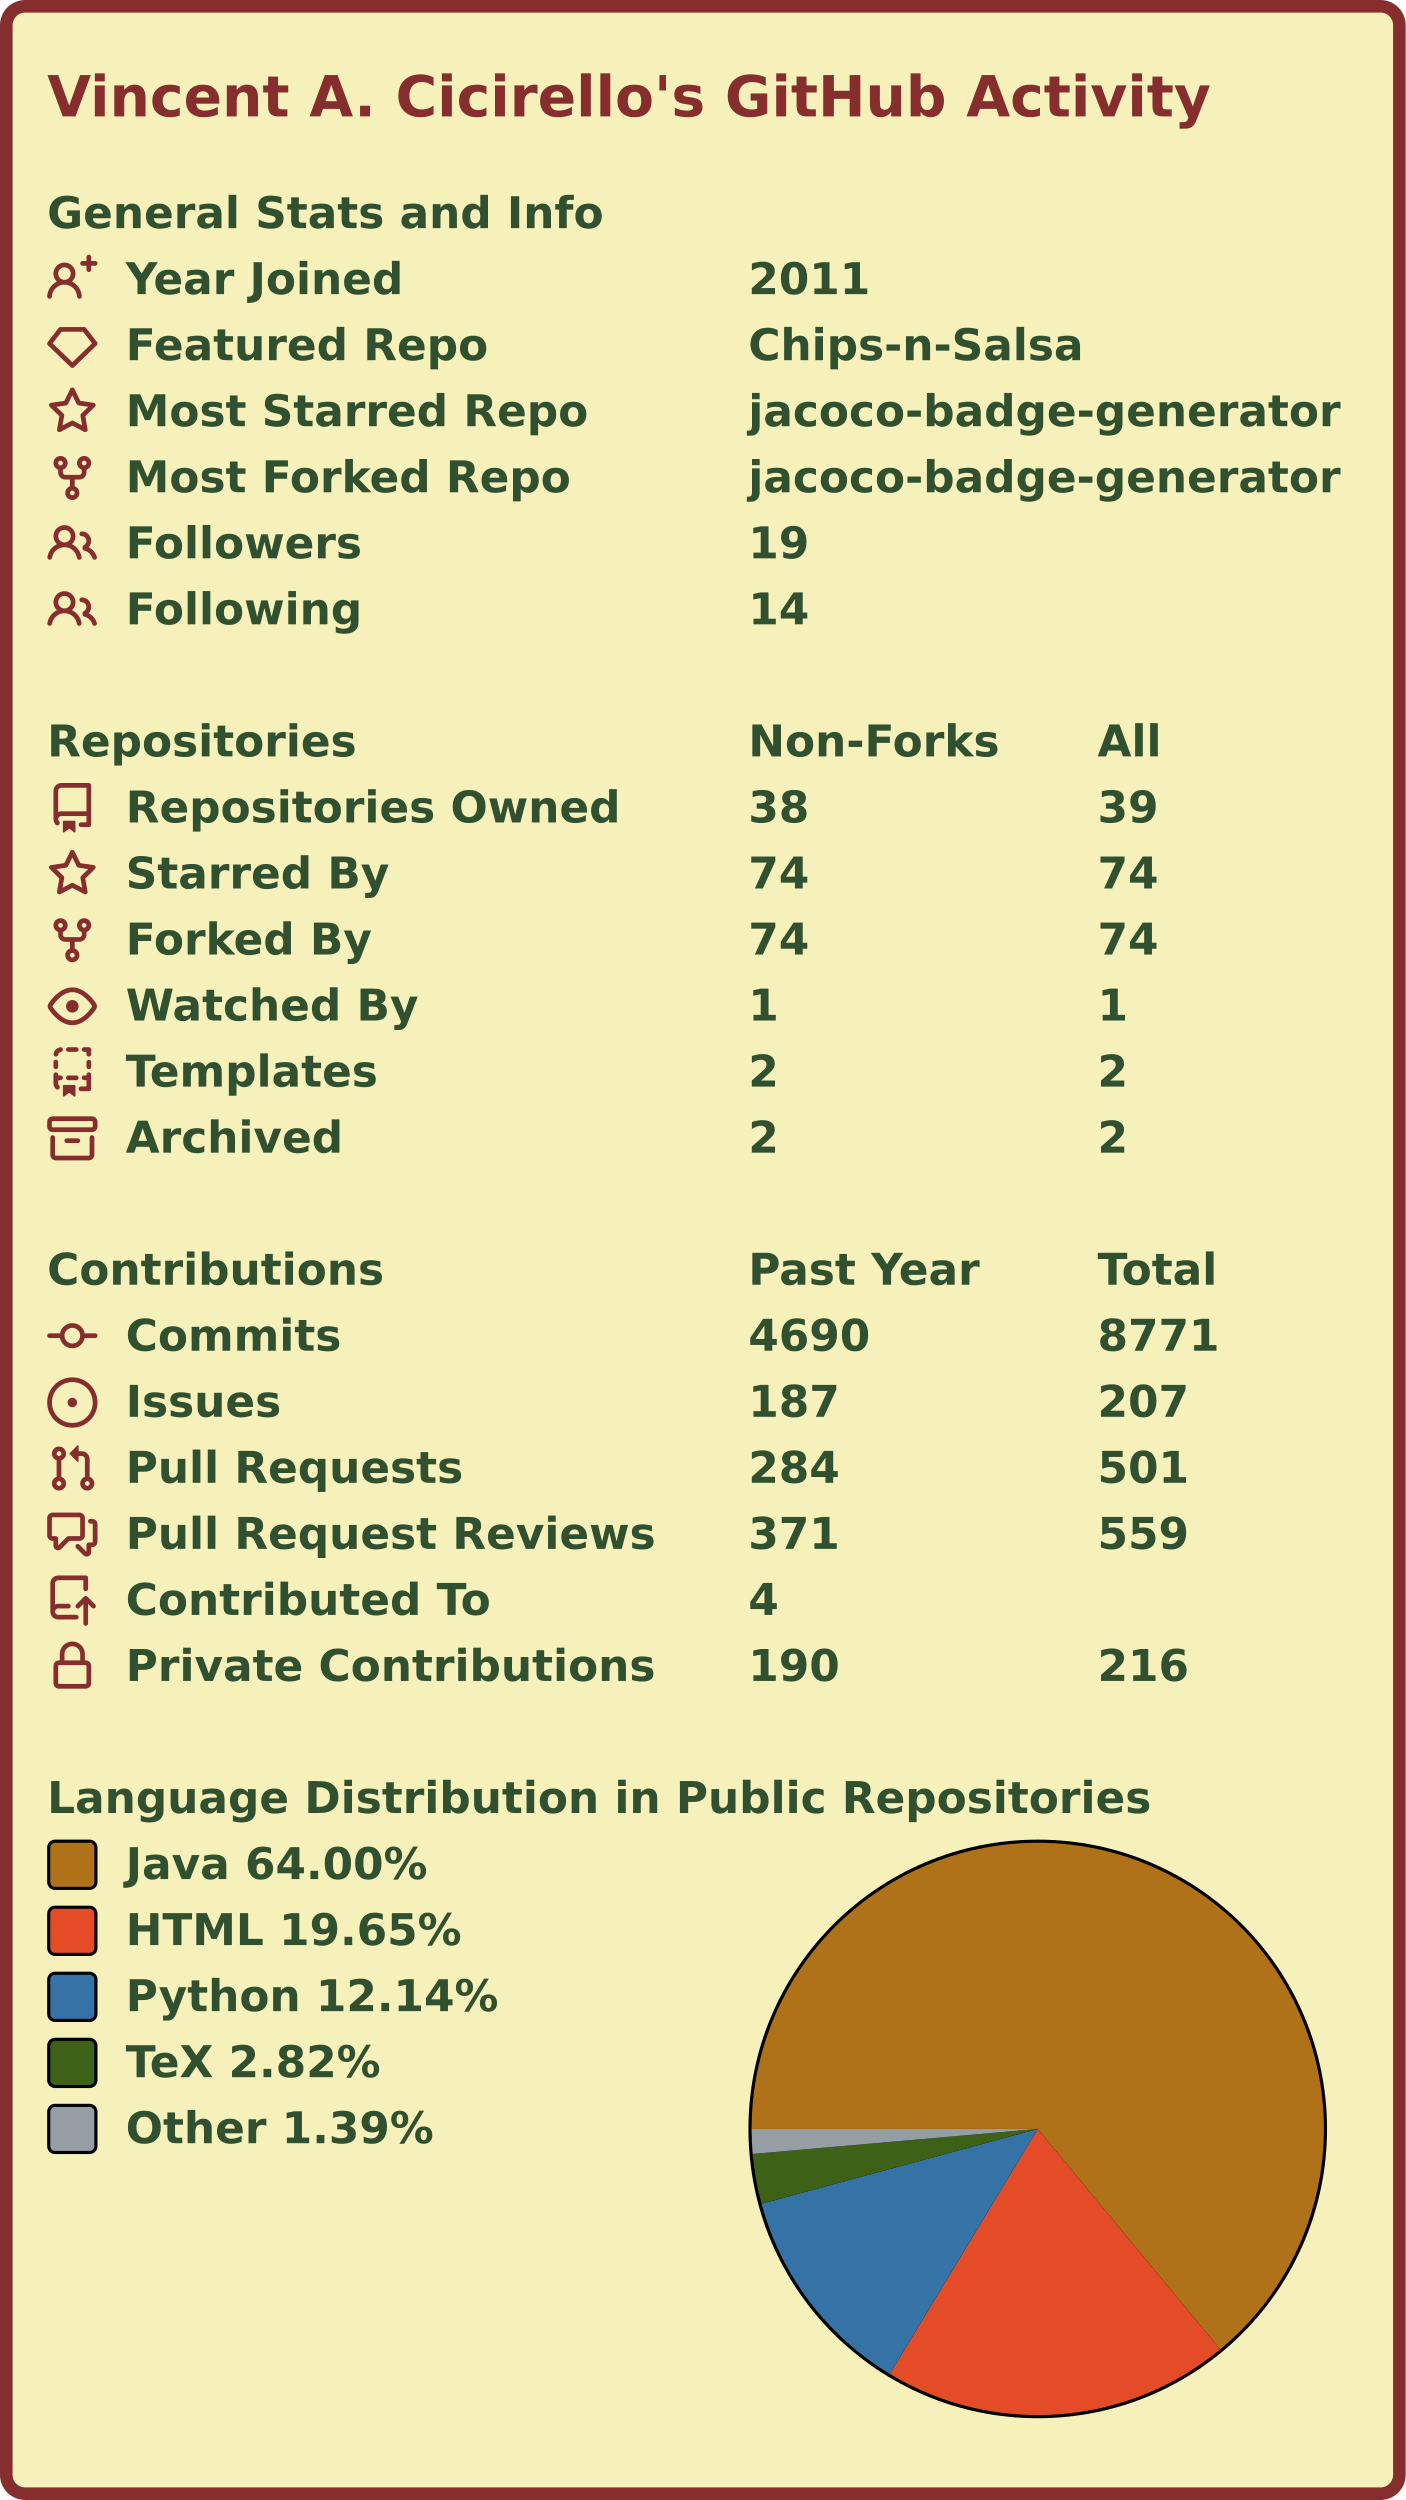
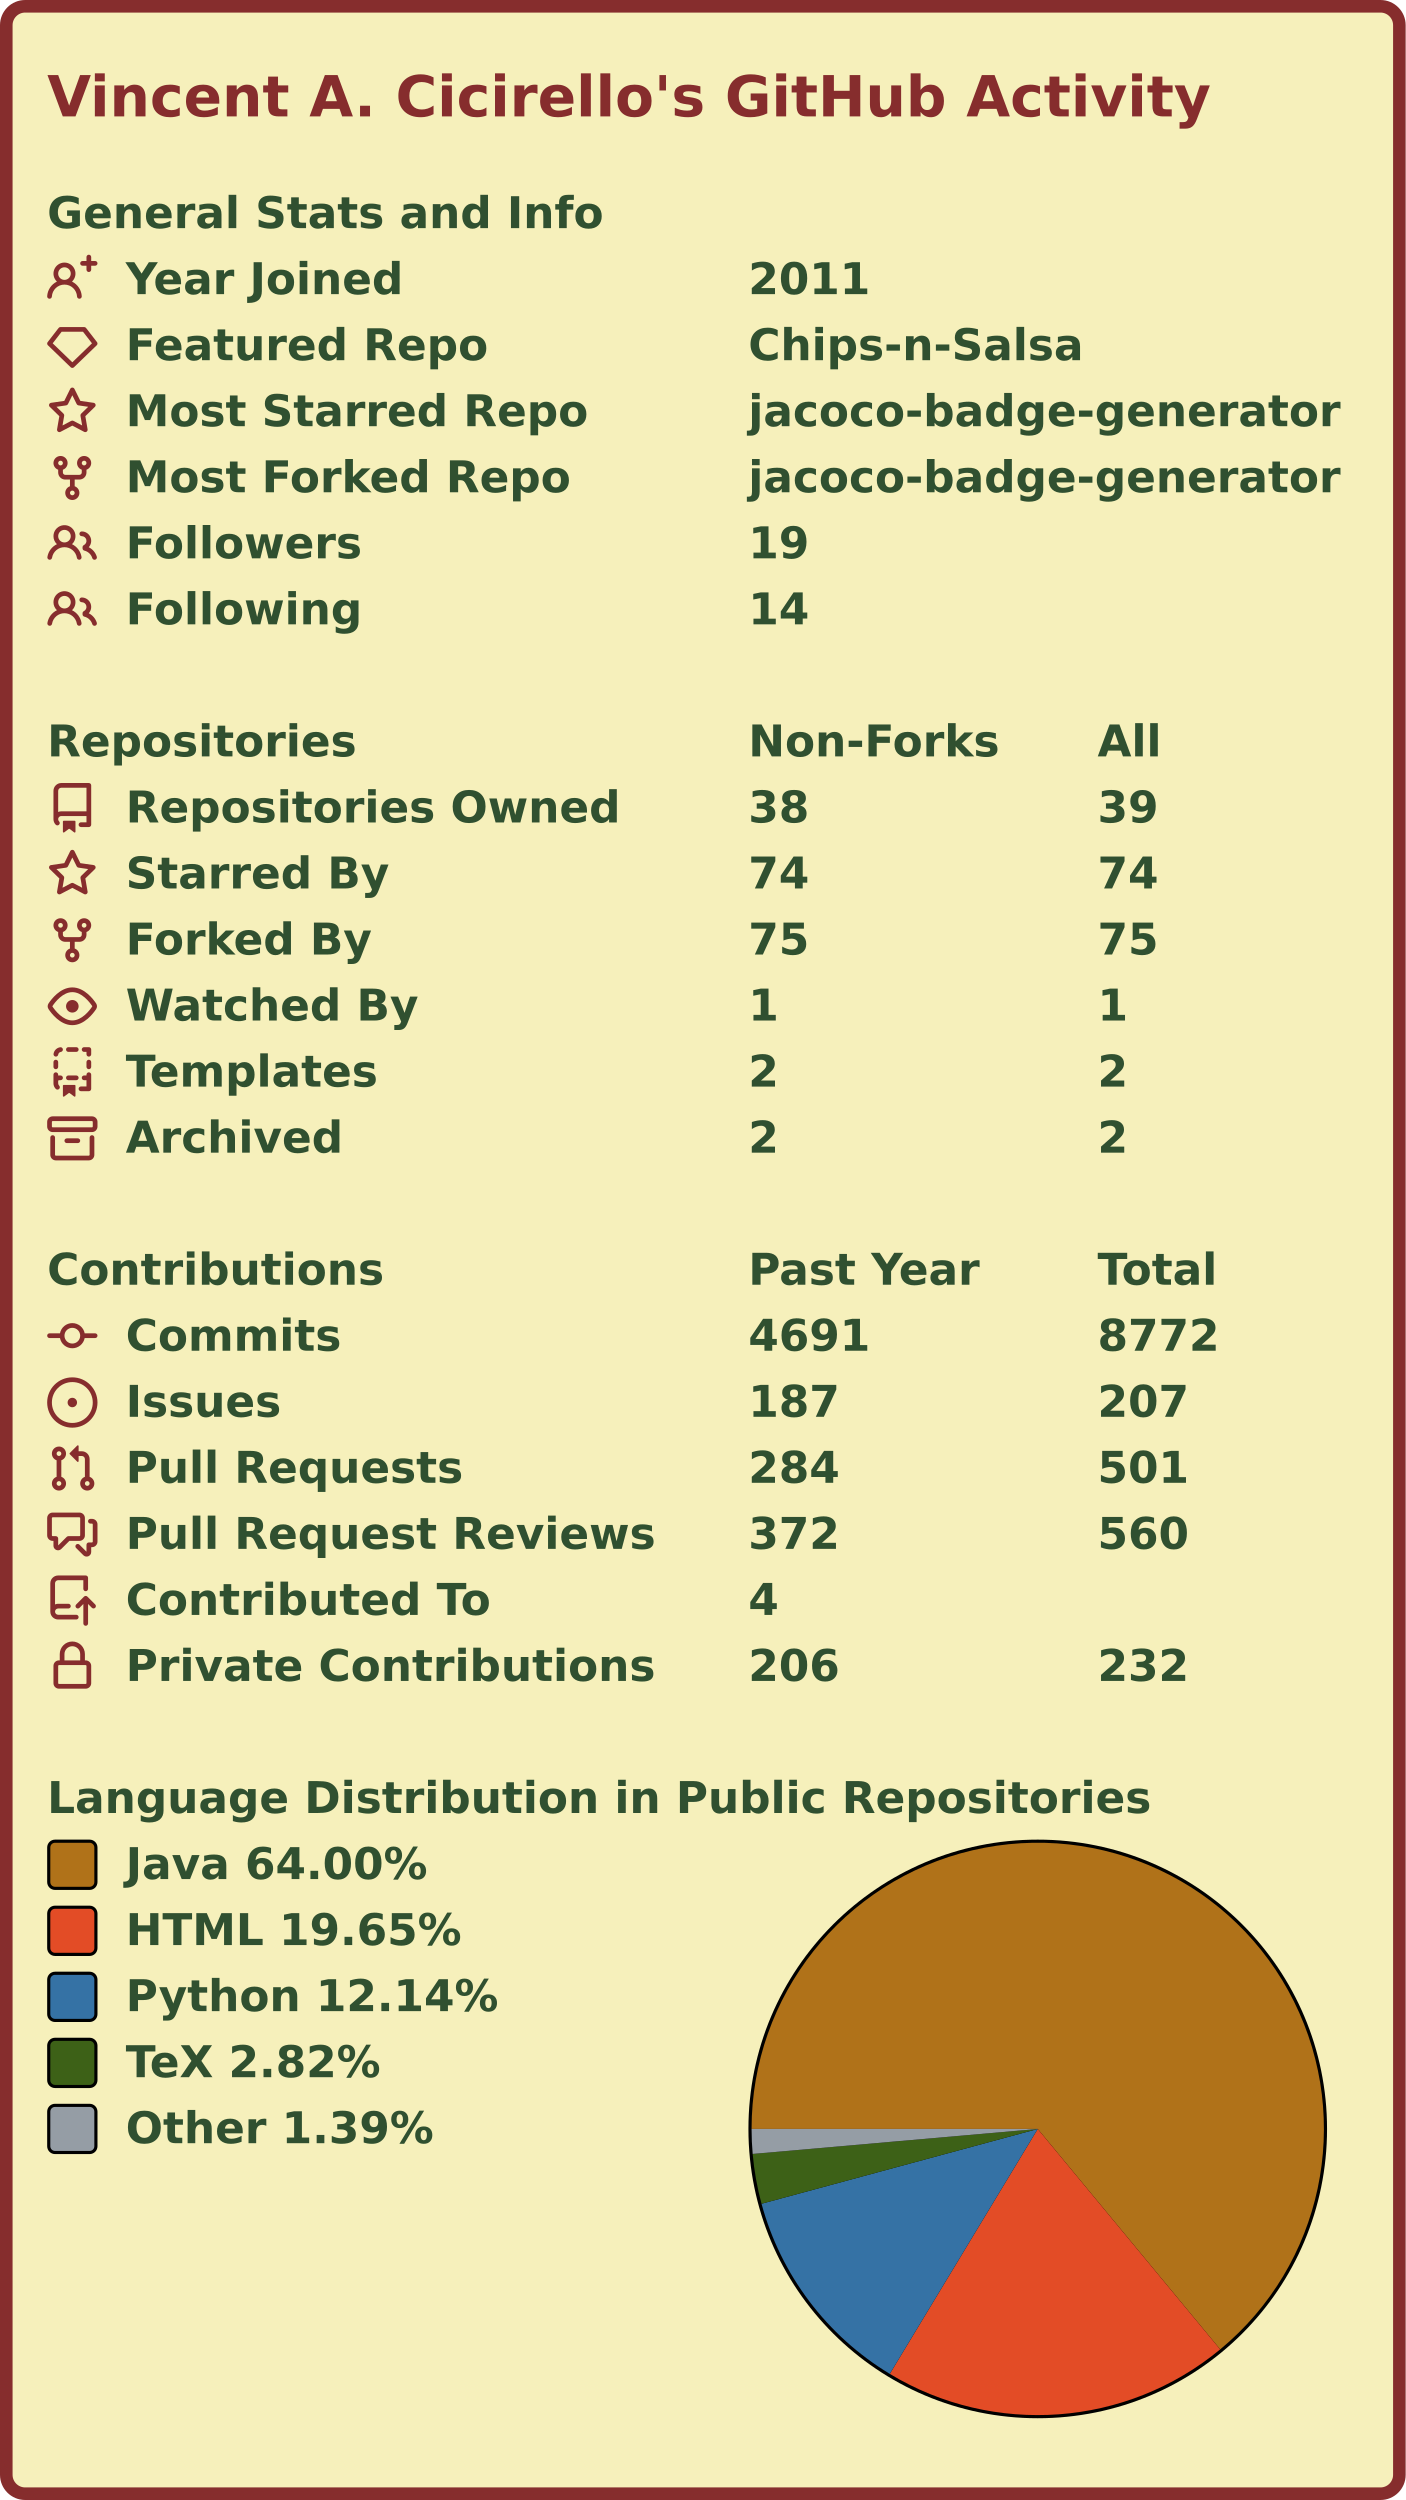
<svg xmlns="http://www.w3.org/2000/svg" width="447" height="795" viewBox="0 0 447 795" lang="en" xml:lang="en">
  <rect x="2" y="2" stroke-width="4" rx="6" width="443" height="791" stroke="#862d2d" fill="#f6f0bb" />
  <g font-weight="600" font-size="110pt" font-family="Verdana,Geneva,DejaVu Sans,sans-serif" text-rendering="geometricPrecision">
    <text x="122" y="301" lengthAdjust="spacingAndGlyphs" textLength="2985" transform="scale(0.123)" fill="#862d2d">Vincent A. Cicirello's GitHub Activity</text>
    <g transform="translate(0, 60)" fill="#305030">
      <g transform="translate(15, 0)">
        <g transform="scale(0.095)">
          <text x="0" y="132" textLength="1851" lengthAdjust="spacingAndGlyphs">General Stats and Info</text>
        </g>
      </g>
      <g transform="translate(15, 21)">
        <path fill="#862d2d" fill-rule="evenodd" d="M13.25 0a.75.75 0 01.75.75V2h1.25a.75.75 0 010 1.5H14v1.25a.75.75 0 01-1.5 0V3.5h-1.25a.75.75 0 010-1.5h1.25V.75a.75.75 0 01.75-.75zM5.5 4a2 2 0 100 4 2 2 0 000-4zm2.4 4.548a3.5 3.5 0 10-4.799 0 5.527 5.527 0 00-3.1 4.66.75.75 0 101.498.085A4.01 4.01 0 015.5 9.5a4.01 4.01 0 014.001 3.793.75.75 0 101.498-.086 5.527 5.527 0 00-3.1-4.659z" />
        <g transform="scale(0.095)">
          <text lengthAdjust="spacingAndGlyphs" textLength="932" x="263" y="132">Year Joined</text>
          <text lengthAdjust="spacingAndGlyphs" textLength="420" x="2347" y="132">2011</text>
        </g>
      </g>
      <g transform="translate(15, 42)">
        <path fill="#862d2d" fill-rule="evenodd" d="M3.637 2.291A.75.75 0 014.23 2h7.54a.75.75 0 01.593.291l3.48 4.5a.75.75 0 01-.072.999l-7.25 7a.75.75 0 01-1.042 0l-7.25-7a.75.75 0 01-.072-.999l3.48-4.5zM4.598 3.5L1.754 7.177 8 13.207l6.246-6.03L11.402 3.5H4.598z" />
        <g transform="scale(0.095)">
          <text lengthAdjust="spacingAndGlyphs" textLength="1215" x="263" y="132">Featured Repo</text>
          <text lengthAdjust="spacingAndGlyphs" textLength="1120" x="2347" y="132">Chips-n-Salsa</text>
        </g>
      </g>
      <g transform="translate(15, 63)">
        <path fill="#862d2d" fill-rule="evenodd" d="M8 .25a.75.75 0 01.673.418l1.882 3.815 4.21.612a.75.75 0 01.416 1.279l-3.046 2.97.719 4.192a.75.75 0 01-1.088.791L8 12.347l-3.766 1.98a.75.75 0 01-1.088-.79l.72-4.194L.818 6.374a.75.75 0 01.416-1.28l4.21-.611L7.327.668A.75.75 0 018 .25zm0 2.445L6.615 5.5a.75.75 0 01-.564.41l-3.097.45 2.24 2.184a.75.75 0 01.216.664l-.528 3.084 2.769-1.456a.75.75 0 01.698 0l2.77 1.456-.53-3.084a.75.75 0 01.216-.664l2.24-2.183-3.096-.45a.75.75 0 01-.564-.41L8 2.694v.001z" />
        <g transform="scale(0.095)">
          <text lengthAdjust="spacingAndGlyphs" textLength="1532" x="263" y="132">Most Starred Repo</text>
          <text lengthAdjust="spacingAndGlyphs" textLength="1986" x="2347" y="132">jacoco-badge-generator</text>
        </g>
      </g>
      <g transform="translate(15, 84)">
        <path fill="#862d2d" fill-rule="evenodd" d="M5 3.25a.75.75 0 11-1.5 0 .75.75 0 011.5 0zm0 2.122a2.25 2.25 0 10-1.5 0v.878A2.25 2.25 0 005.75 8.5h1.5v2.128a2.251 2.251 0 101.5 0V8.5h1.5a2.25 2.25 0 002.25-2.25v-.878a2.25 2.25 0 10-1.5 0v.878a.75.75 0 01-.75.75h-4.5A.75.75 0 015 6.25v-.878zm3.75 7.378a.75.75 0 11-1.5 0 .75.75 0 011.5 0zm3-8.75a.75.75 0 100-1.5.75.75 0 000 1.5z" />
        <g transform="scale(0.095)">
          <text lengthAdjust="spacingAndGlyphs" textLength="1485" x="263" y="132">Most Forked Repo</text>
          <text lengthAdjust="spacingAndGlyphs" textLength="1986" x="2347" y="132">jacoco-badge-generator</text>
        </g>
      </g>
      <g transform="translate(15, 105)">
        <path fill="#862d2d" fill-rule="evenodd" d="M5.5 3.5a2 2 0 100 4 2 2 0 000-4zM2 5.5a3.5 3.5 0 115.898 2.549 5.507 5.507 0 013.034 4.084.75.75 0 11-1.482.235 4.001 4.001 0 00-7.9 0 .75.75 0 01-1.482-.236A5.507 5.507 0 013.102 8.05 3.49 3.49 0 012 5.5zM11 4a.75.75 0 100 1.5 1.5 1.5 0 01.666 2.844.75.75 0 00-.416.672v.352a.75.75 0 00.574.73c1.2.289 2.162 1.2 2.522 2.372a.75.75 0 101.434-.44 5.01 5.01 0 00-2.56-3.012A3 3 0 0011 4z" />
        <g transform="scale(0.095)">
          <text lengthAdjust="spacingAndGlyphs" textLength="778" x="263" y="132">Followers</text>
          <text lengthAdjust="spacingAndGlyphs" textLength="210" x="2347" y="132">19</text>
        </g>
      </g>
      <g transform="translate(15, 126)">
        <path fill="#862d2d" fill-rule="evenodd" d="M5.5 3.5a2 2 0 100 4 2 2 0 000-4zM2 5.5a3.5 3.5 0 115.898 2.549 5.507 5.507 0 013.034 4.084.75.75 0 11-1.482.235 4.001 4.001 0 00-7.9 0 .75.75 0 01-1.482-.236A5.507 5.507 0 013.102 8.05 3.49 3.49 0 012 5.5zM11 4a.75.75 0 100 1.5 1.5 1.5 0 01.666 2.844.75.75 0 00-.416.672v.352a.75.75 0 00.574.73c1.2.289 2.162 1.2 2.522 2.372a.75.75 0 101.434-.44 5.01 5.01 0 00-2.56-3.012A3 3 0 0011 4z" />
        <g transform="scale(0.095)">
          <text lengthAdjust="spacingAndGlyphs" textLength="780" x="263" y="132">Following</text>
          <text lengthAdjust="spacingAndGlyphs" textLength="210" x="2347" y="132">14</text>
        </g>
      </g>
    </g>
    <g transform="translate(0, 228)" fill="#305030">
      <g transform="translate(15, 0)">
        <g transform="scale(0.095)">
          <text x="0" y="132" textLength="1020" lengthAdjust="spacingAndGlyphs">Repositories</text>
          <text x="2347" y="132" textLength="832" lengthAdjust="spacingAndGlyphs">Non-Forks</text>
          <text x="3516" y="132" textLength="206" lengthAdjust="spacingAndGlyphs">All</text>
        </g>
      </g>
      <g transform="translate(15, 21)">
        <path fill="#862d2d" fill-rule="evenodd" d="M2 2.5A2.5 2.5 0 014.5 0h8.75a.75.75 0 01.75.75v12.5a.75.75 0 01-.75.75h-2.5a.75.75 0 110-1.5h1.75v-2h-8a1 1 0 00-.714 1.7.75.75 0 01-1.072 1.05A2.495 2.495 0 012 11.5v-9zm10.5-1V9h-8c-.356 0-.694.074-1 .208V2.5a1 1 0 011-1h8zM5 12.25v3.25a.25.25 0 00.4.2l1.45-1.087a.25.25 0 01.3 0L8.6 15.7a.25.25 0 00.4-.2v-3.25a.25.25 0 00-.25-.25h-3.5a.25.25 0 00-.25.25z" />
        <g transform="scale(0.095)">
          <text lengthAdjust="spacingAndGlyphs" textLength="1650" x="263" y="132">Repositories Owned</text>
          <text lengthAdjust="spacingAndGlyphs" textLength="210" x="2347" y="132">38</text>
          <text lengthAdjust="spacingAndGlyphs" textLength="210" x="3516" y="132">39</text>
        </g>
      </g>
      <g transform="translate(15, 42)">
        <path fill="#862d2d" fill-rule="evenodd" d="M8 .25a.75.75 0 01.673.418l1.882 3.815 4.21.612a.75.75 0 01.416 1.279l-3.046 2.97.719 4.192a.75.75 0 01-1.088.791L8 12.347l-3.766 1.98a.75.75 0 01-1.088-.79l.72-4.194L.818 6.374a.75.75 0 01.416-1.28l4.21-.611L7.327.668A.75.75 0 018 .25zm0 2.445L6.615 5.5a.75.75 0 01-.564.41l-3.097.45 2.24 2.184a.75.75 0 01.216.664l-.528 3.084 2.769-1.456a.75.75 0 01.698 0l2.77 1.456-.53-3.084a.75.75 0 01.216-.664l2.24-2.183-3.096-.45a.75.75 0 01-.564-.41L8 2.694v.001z" />
        <g transform="scale(0.095)">
          <text lengthAdjust="spacingAndGlyphs" textLength="874" x="263" y="132">Starred By</text>
          <text lengthAdjust="spacingAndGlyphs" textLength="210" x="2347" y="132">74</text>
          <text lengthAdjust="spacingAndGlyphs" textLength="210" x="3516" y="132">74</text>
        </g>
      </g>
      <g transform="translate(15, 63)">
        <path fill="#862d2d" fill-rule="evenodd" d="M5 3.25a.75.75 0 11-1.5 0 .75.75 0 011.5 0zm0 2.122a2.25 2.25 0 10-1.5 0v.878A2.25 2.25 0 005.75 8.5h1.5v2.128a2.251 2.251 0 101.5 0V8.5h1.5a2.25 2.25 0 002.25-2.25v-.878a2.25 2.25 0 10-1.5 0v.878a.75.75 0 01-.75.75h-4.5A.75.75 0 015 6.25v-.878zm3.75 7.378a.75.75 0 11-1.5 0 .75.75 0 011.5 0zm3-8.75a.75.75 0 100-1.5.75.75 0 000 1.5z" />
        <g transform="scale(0.095)">
          <text lengthAdjust="spacingAndGlyphs" textLength="828" x="263" y="132">Forked By</text>
-           <text lengthAdjust="spacingAndGlyphs" textLength="210" x="2347" y="132">74</text>
-           <text lengthAdjust="spacingAndGlyphs" textLength="210" x="3516" y="132">74</text>
+           <text lengthAdjust="spacingAndGlyphs" textLength="210" x="2347" y="132">75</text>
+           <text lengthAdjust="spacingAndGlyphs" textLength="210" x="3516" y="132">75</text>
        </g>
      </g>
      <g transform="translate(15, 84)">
        <path fill="#862d2d" fill-rule="evenodd" d="M1.679 7.932c.412-.621 1.242-1.75 2.366-2.717C5.175 4.242 6.527 3.5 8 3.5c1.473 0 2.824.742 3.955 1.715 1.124.967 1.954 2.096 2.366 2.717a.119.119 0 010 .136c-.412.621-1.242 1.75-2.366 2.717C10.825 11.758 9.473 12.5 8 12.5c-1.473 0-2.824-.742-3.955-1.715C2.92 9.818 2.09 8.69 1.679 8.068a.119.119 0 010-.136zM8 2c-1.981 0-3.67.992-4.933 2.078C1.797 5.169.88 6.423.43 7.1a1.619 1.619 0 000 1.798c.45.678 1.367 1.932 2.637 3.024C4.329 13.008 6.019 14 8 14c1.981 0 3.67-.992 4.933-2.078 1.27-1.091 2.187-2.345 2.637-3.023a1.619 1.619 0 000-1.798c-.45-.678-1.367-1.932-2.637-3.023C11.671 2.992 9.981 2 8 2zm0 8a2 2 0 100-4 2 2 0 000 4z" />
        <g transform="scale(0.095)">
          <text lengthAdjust="spacingAndGlyphs" textLength="993" x="263" y="132">Watched By</text>
          <text lengthAdjust="spacingAndGlyphs" textLength="105" x="2347" y="132">1</text>
          <text lengthAdjust="spacingAndGlyphs" textLength="105" x="3516" y="132">1</text>
        </g>
      </g>
      <g transform="translate(15, 105)">
        <path fill="#862d2d" fill-rule="evenodd" d="M6 .75A.75.75 0 016.75 0h2.5a.75.75 0 010 1.5h-2.5A.75.75 0 016 .75zm5 0a.75.75 0 01.75-.75h1.5a.75.75 0 01.75.75v1.5a.75.75 0 01-1.5 0V1.5h-.75A.75.75 0 0111 .75zM4.992.662a.75.75 0 01-.636.848c-.436.063-.783.41-.846.846a.75.75 0 01-1.485-.212A2.501 2.501 0 014.144.025a.75.75 0 01.848.637zM2.75 4a.75.75 0 01.75.75v1.5a.75.75 0 01-1.5 0v-1.5A.75.75 0 012.75 4zm10.5 0a.75.75 0 01.75.75v1.5a.75.75 0 01-1.5 0v-1.5a.75.75 0 01.75-.75zM2.75 8a.75.75 0 01.75.75v.268A1.72 1.72 0 013.75 9h.5a.75.75 0 010 1.5h-.5a.25.25 0 00-.25.25v.75c0 .28.114.532.3.714a.75.75 0 01-1.05 1.072A2.495 2.495 0 012 11.5V8.75A.75.75 0 012.75 8zm10.5 0a.75.75 0 01.75.75v4.5a.75.75 0 01-.75.75h-2.5a.75.75 0 010-1.5h1.75v-2h-.75a.75.75 0 010-1.5h.75v-.25a.75.75 0 01.75-.75zM6 9.75A.75.75 0 016.75 9h2.5a.75.75 0 010 1.5h-2.5A.75.75 0 016 9.75zm-1 2.5v3.25a.25.25 0 00.4.2l1.45-1.087a.25.25 0 01.3 0L8.6 15.7a.25.25 0 00.4-.2v-3.25a.25.25 0 00-.25-.25h-3.5a.25.25 0 00-.25.25z" />
        <g transform="scale(0.095)">
          <text lengthAdjust="spacingAndGlyphs" textLength="868" x="263" y="132">Templates</text>
          <text lengthAdjust="spacingAndGlyphs" textLength="105" x="2347" y="132">2</text>
          <text lengthAdjust="spacingAndGlyphs" textLength="105" x="3516" y="132">2</text>
        </g>
      </g>
      <g transform="translate(15, 126)">
        <path fill="#862d2d" fill-rule="evenodd" d="M1.75 2.5a.25.25 0 00-.25.25v1.5c0 .138.112.25.25.25h12.5a.25.25 0 00.25-.25v-1.5a.25.25 0 00-.25-.25H1.75zM0 2.75C0 1.784.784 1 1.75 1h12.5c.966 0 1.75.784 1.75 1.75v1.5A1.75 1.75 0 0114.25 6H1.75A1.75 1.75 0 010 4.25v-1.5zM1.75 7a.75.75 0 01.75.75v5.5c0 .138.112.25.25.25h10.5a.25.25 0 00.25-.25v-5.5a.75.75 0 111.5 0v5.5A1.75 1.75 0 0113.25 15H2.75A1.75 1.75 0 011 13.25v-5.5A.75.75 0 011.75 7zm4.5 1a.75.75 0 000 1.5h3.5a.75.75 0 100-1.5h-3.5z" />
        <g transform="scale(0.095)">
          <text lengthAdjust="spacingAndGlyphs" textLength="726" x="263" y="132">Archived</text>
          <text lengthAdjust="spacingAndGlyphs" textLength="105" x="2347" y="132">2</text>
          <text lengthAdjust="spacingAndGlyphs" textLength="105" x="3516" y="132">2</text>
        </g>
      </g>
    </g>
    <g transform="translate(0, 396)" fill="#305030">
      <g transform="translate(15, 0)">
        <g transform="scale(0.095)">
          <text x="0" y="132" textLength="1112" lengthAdjust="spacingAndGlyphs">Contributions</text>
          <text x="2347" y="132" textLength="774" lengthAdjust="spacingAndGlyphs">Past Year</text>
          <text x="3516" y="132" textLength="414" lengthAdjust="spacingAndGlyphs">Total</text>
        </g>
      </g>
      <g transform="translate(15, 21)">
        <path fill="#862d2d" fill-rule="evenodd" d="M10.5 7.75a2.5 2.5 0 11-5 0 2.5 2.5 0 015 0zm1.43.75a4.002 4.002 0 01-7.86 0H.75a.75.75 0 110-1.5h3.32a4.001 4.001 0 017.86 0h3.32a.75.75 0 110 1.5h-3.32z" />
        <g transform="scale(0.095)">
          <text lengthAdjust="spacingAndGlyphs" textLength="734" x="263" y="132">Commits</text>
-           <text lengthAdjust="spacingAndGlyphs" textLength="420" x="2347" y="132">4690</text>
-           <text lengthAdjust="spacingAndGlyphs" textLength="420" x="3516" y="132">8771</text>
+           <text lengthAdjust="spacingAndGlyphs" textLength="420" x="2347" y="132">4691</text>
+           <text lengthAdjust="spacingAndGlyphs" textLength="420" x="3516" y="132">8772</text>
        </g>
      </g>
      <g transform="translate(15, 42)">
        <path fill="#862d2d" d="M8 9.5a1.5 1.5 0 100-3 1.5 1.5 0 000 3z" />
        <path fill="#862d2d" fill-rule="evenodd" d="M8 0a8 8 0 100 16A8 8 0 008 0zM1.5 8a6.5 6.5 0 1113 0 6.5 6.5 0 01-13 0z" />
        <g transform="scale(0.095)">
          <text lengthAdjust="spacingAndGlyphs" textLength="512" x="263" y="132">Issues</text>
          <text lengthAdjust="spacingAndGlyphs" textLength="315" x="2347" y="132">187</text>
          <text lengthAdjust="spacingAndGlyphs" textLength="315" x="3516" y="132">207</text>
        </g>
      </g>
      <g transform="translate(15, 63)">
        <path fill="#862d2d" fill-rule="evenodd" d="M7.177 3.073L9.573.677A.25.25 0 0110 .854v4.792a.25.25 0 01-.427.177L7.177 3.427a.25.25 0 010-.354zM3.75 2.5a.75.75 0 100 1.5.75.75 0 000-1.5zm-2.25.75a2.25 2.25 0 113 2.122v5.256a2.251 2.251 0 11-1.5 0V5.372A2.25 2.25 0 011.5 3.25zM11 2.5h-1V4h1a1 1 0 011 1v5.628a2.251 2.251 0 101.5 0V5A2.5 2.5 0 0011 2.5zm1 10.25a.75.75 0 111.5 0 .75.75 0 01-1.5 0zM3.75 12a.75.75 0 100 1.5.75.75 0 000-1.5z" />
        <g transform="scale(0.095)">
          <text lengthAdjust="spacingAndGlyphs" textLength="1113" x="263" y="132">Pull Requests</text>
          <text lengthAdjust="spacingAndGlyphs" textLength="315" x="2347" y="132">284</text>
          <text lengthAdjust="spacingAndGlyphs" textLength="315" x="3516" y="132">501</text>
        </g>
      </g>
      <g transform="translate(15, 84)">
        <path fill="#862d2d" fill-rule="evenodd" d="M1.5 2.75a.25.25 0 01.25-.25h8.5a.25.25 0 01.25.25v5.5a.25.25 0 01-.25.25h-3.5a.75.75 0 00-.53.22L3.5 11.44V9.25a.75.75 0 00-.75-.75h-1a.25.25 0 01-.25-.25v-5.5zM1.75 1A1.75 1.75 0 000 2.75v5.5C0 9.216.784 10 1.75 10H2v1.543a1.457 1.457 0 002.487 1.03L7.061 10h3.189A1.75 1.75 0 0012 8.25v-5.5A1.75 1.75 0 0010.25 1h-8.5zM14.5 4.75a.25.25 0 00-.25-.25h-.5a.75.75 0 110-1.5h.5c.966 0 1.75.784 1.75 1.75v5.5A1.75 1.75 0 0114.25 12H14v1.543a1.457 1.457 0 01-2.487 1.03L9.22 12.28a.75.75 0 111.06-1.06l2.22 2.22v-2.19a.75.75 0 01.75-.75h1a.25.25 0 00.25-.25v-5.5z" />
        <g transform="scale(0.095)">
          <text lengthAdjust="spacingAndGlyphs" textLength="1762" x="263" y="132">Pull Request Reviews</text>
-           <text lengthAdjust="spacingAndGlyphs" textLength="315" x="2347" y="132">371</text>
-           <text lengthAdjust="spacingAndGlyphs" textLength="315" x="3516" y="132">559</text>
+           <text lengthAdjust="spacingAndGlyphs" textLength="315" x="2347" y="132">372</text>
+           <text lengthAdjust="spacingAndGlyphs" textLength="315" x="3516" y="132">560</text>
        </g>
      </g>
      <g transform="translate(15, 105)">
        <path fill="#862d2d" fill-rule="evenodd" d="M1 2.5A2.5 2.5 0 013.5 0h8.75a.75.75 0 01.75.75v3.5a.75.75 0 01-1.5 0V1.5h-8a1 1 0 00-1 1v6.708A2.492 2.492 0 013.5 9h3.25a.75.75 0 010 1.5H3.5a1 1 0 100 2h5.75a.75.75 0 010 1.5H3.5A2.5 2.5 0 011 11.5v-9zm13.23 7.79a.75.75 0 001.06-1.06l-2.505-2.505a.75.75 0 00-1.06 0L9.22 9.229a.75.75 0 001.06 1.061l1.225-1.224v6.184a.75.75 0 001.5 0V9.066l1.224 1.224z" />
        <g transform="scale(0.095)">
          <text lengthAdjust="spacingAndGlyphs" textLength="1234" x="263" y="132">Contributed To</text>
          <text lengthAdjust="spacingAndGlyphs" textLength="105" x="2347" y="132">4</text>
        </g>
      </g>
      <g transform="translate(15, 126)">
        <path fill="#862d2d" fill-rule="evenodd" d="M4 4v2h-.25A1.75 1.75 0 002 7.75v5.5c0 .966.784 1.75 1.75 1.75h8.5A1.75 1.75 0 0014 13.25v-5.5A1.75 1.75 0 0012.25 6H12V4a4 4 0 10-8 0zm6.5 2V4a2.5 2.5 0 00-5 0v2h5zM12 7.5h.25a.25.25 0 01.25.25v5.5a.25.25 0 01-.25.25h-8.5a.25.25 0 01-.25-.25v-5.5a.25.25 0 01.25-.25H12z" />
        <g transform="scale(0.095)">
          <text lengthAdjust="spacingAndGlyphs" textLength="1742" x="263" y="132">Private Contributions</text>
-           <text lengthAdjust="spacingAndGlyphs" textLength="315" x="2347" y="132">190</text>
-           <text lengthAdjust="spacingAndGlyphs" textLength="315" x="3516" y="132">216</text>
+           <text lengthAdjust="spacingAndGlyphs" textLength="315" x="2347" y="132">206</text>
+           <text lengthAdjust="spacingAndGlyphs" textLength="315" x="3516" y="132">232</text>
        </g>
      </g>
    </g>
    <g transform="translate(0, 564)" fill="#305030">
      <g transform="translate(15, 0)">
        <g transform="scale(0.095)">
          <text x="0" y="132" textLength="3652" lengthAdjust="spacingAndGlyphs">Language Distribution in Public Repositories</text>
        </g>
      </g>
      <g transform="translate(238, 21)">
        <circle cx="92" cy="92" r="92" fill="#000000" />
      </g>
      <g transform="translate(239, 22)">
        <g>
          <path fill-rule="evenodd" fill="#b07219" d="M 0.0,91 A 91 91 0 1 1 149.018 161.106 L 91,91 Z" />
          <path fill-rule="evenodd" fill="#e34c26" d="M 149.018,161.106 A 91 91 0 0 1 43.948 168.892 L 91,91 Z" />
          <path fill-rule="evenodd" fill="#3572A5" d="M 43.948,168.892 A 91 91 0 0 1 3.165 114.79 L 91,91 Z" />
          <path fill-rule="evenodd" fill="#3D6117" d="M 3.165,114.79 A 91 91 0 0 1 0.348 98.949 L 91,91 Z" />
          <path fill-rule="evenodd" fill="#959da5" d="M 0.348,98.949 A 91 91 0 0 1 0.0 91 L 91,91 Z" />
          <animateTransform attributeName="transform" attributeType="XML" type="rotate" from="0 91 91" to="360 91 91" dur="10s" repeatCount="indefinite" />
        </g>
      </g>
      <g transform="translate(15, 21)">
        <rect x="0.5" y="0.5" rx="2" width="15" height="15" fill="#b07219" stroke-width="1" stroke="#000000" />
        <text transform="scale(0.095)" x="263" y="132" textLength="1038" lengthAdjust="spacingAndGlyphs">Java 64.00%</text>
      </g>
      <g transform="translate(15, 42)">
        <rect x="0.5" y="0.5" rx="2" width="15" height="15" fill="#e34c26" stroke-width="1" stroke="#000000" />
        <text transform="scale(0.095)" x="263" y="132" textLength="1142" lengthAdjust="spacingAndGlyphs">HTML 19.65%</text>
      </g>
      <g transform="translate(15, 63)">
        <rect x="0.5" y="0.5" rx="2" width="15" height="15" fill="#3572A5" stroke-width="1" stroke="#000000" />
        <text transform="scale(0.095)" x="263" y="132" textLength="1254" lengthAdjust="spacingAndGlyphs">Python 12.14%</text>
      </g>
      <g transform="translate(15, 84)">
        <rect x="0.5" y="0.5" rx="2" width="15" height="15" fill="#3D6117" stroke-width="1" stroke="#000000" />
        <text transform="scale(0.095)" x="263" y="132" textLength="894" lengthAdjust="spacingAndGlyphs">TeX 2.82%</text>
      </g>
      <g transform="translate(15, 105)">
        <rect x="0.5" y="0.5" rx="2" width="15" height="15" fill="#959da5" stroke-width="1" stroke="#000000" />
        <text transform="scale(0.095)" x="263" y="132" textLength="1047" lengthAdjust="spacingAndGlyphs">Other 1.39%</text>
      </g>
    </g>
  </g>
</svg>
